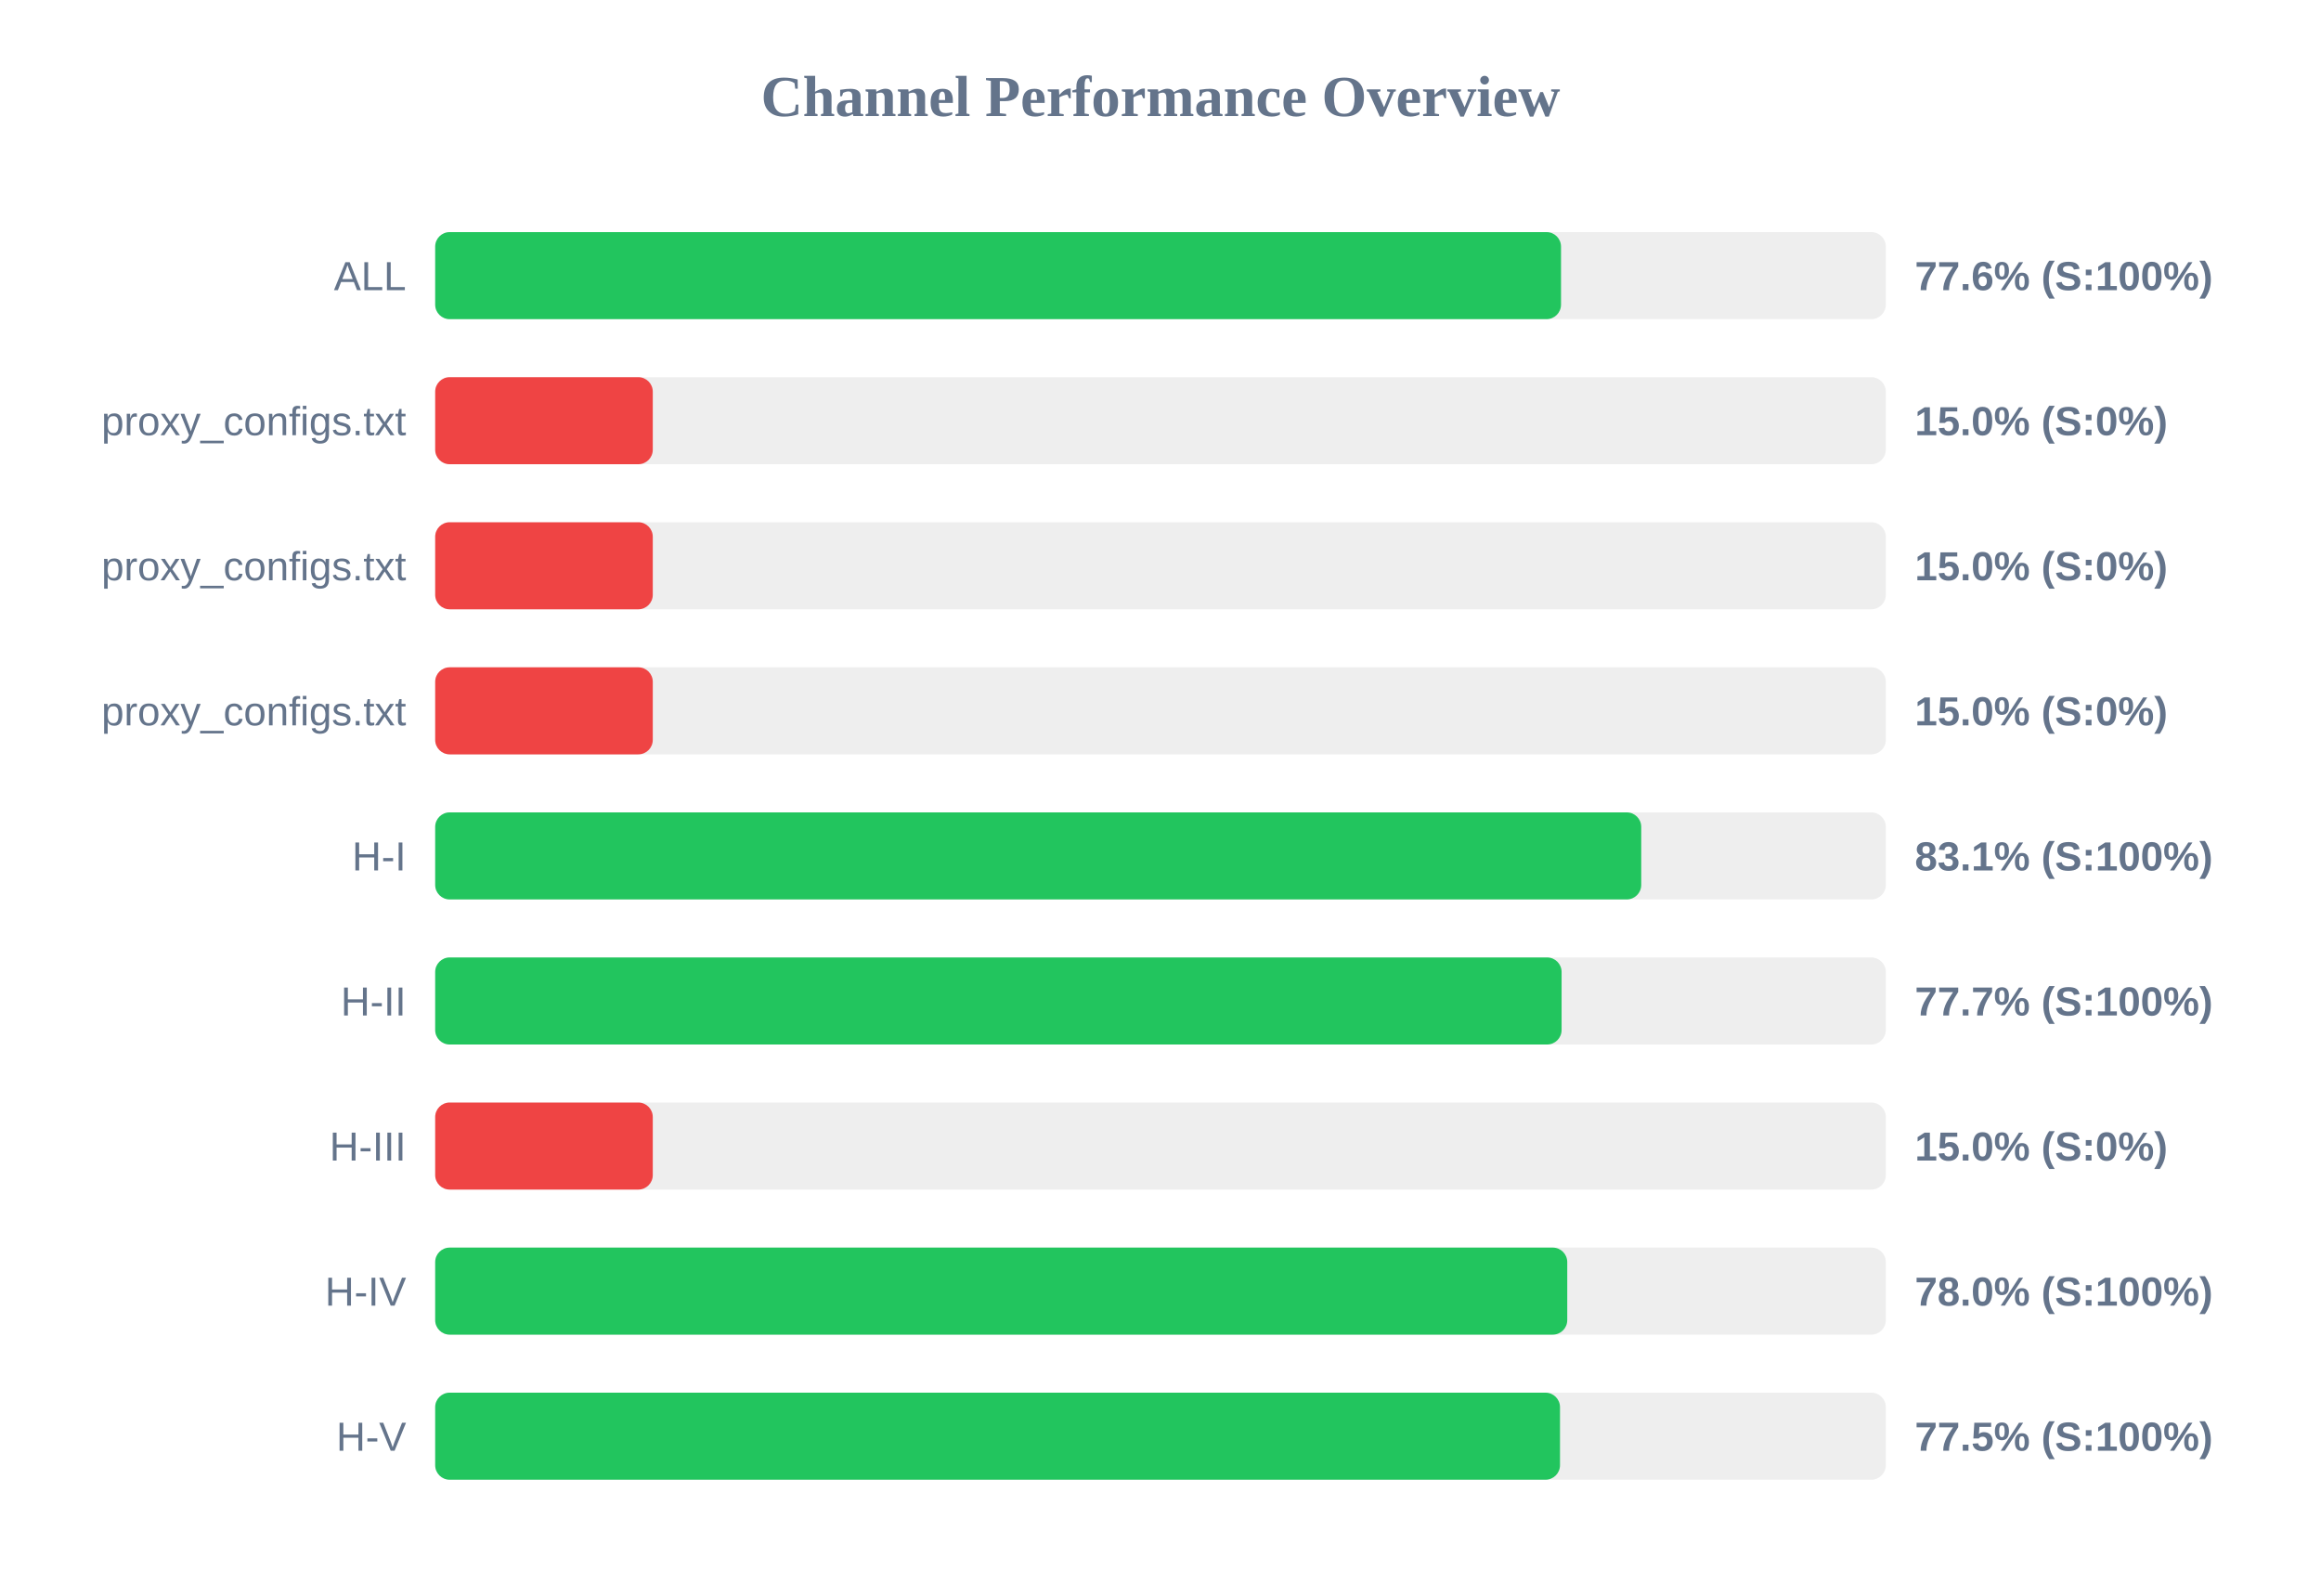
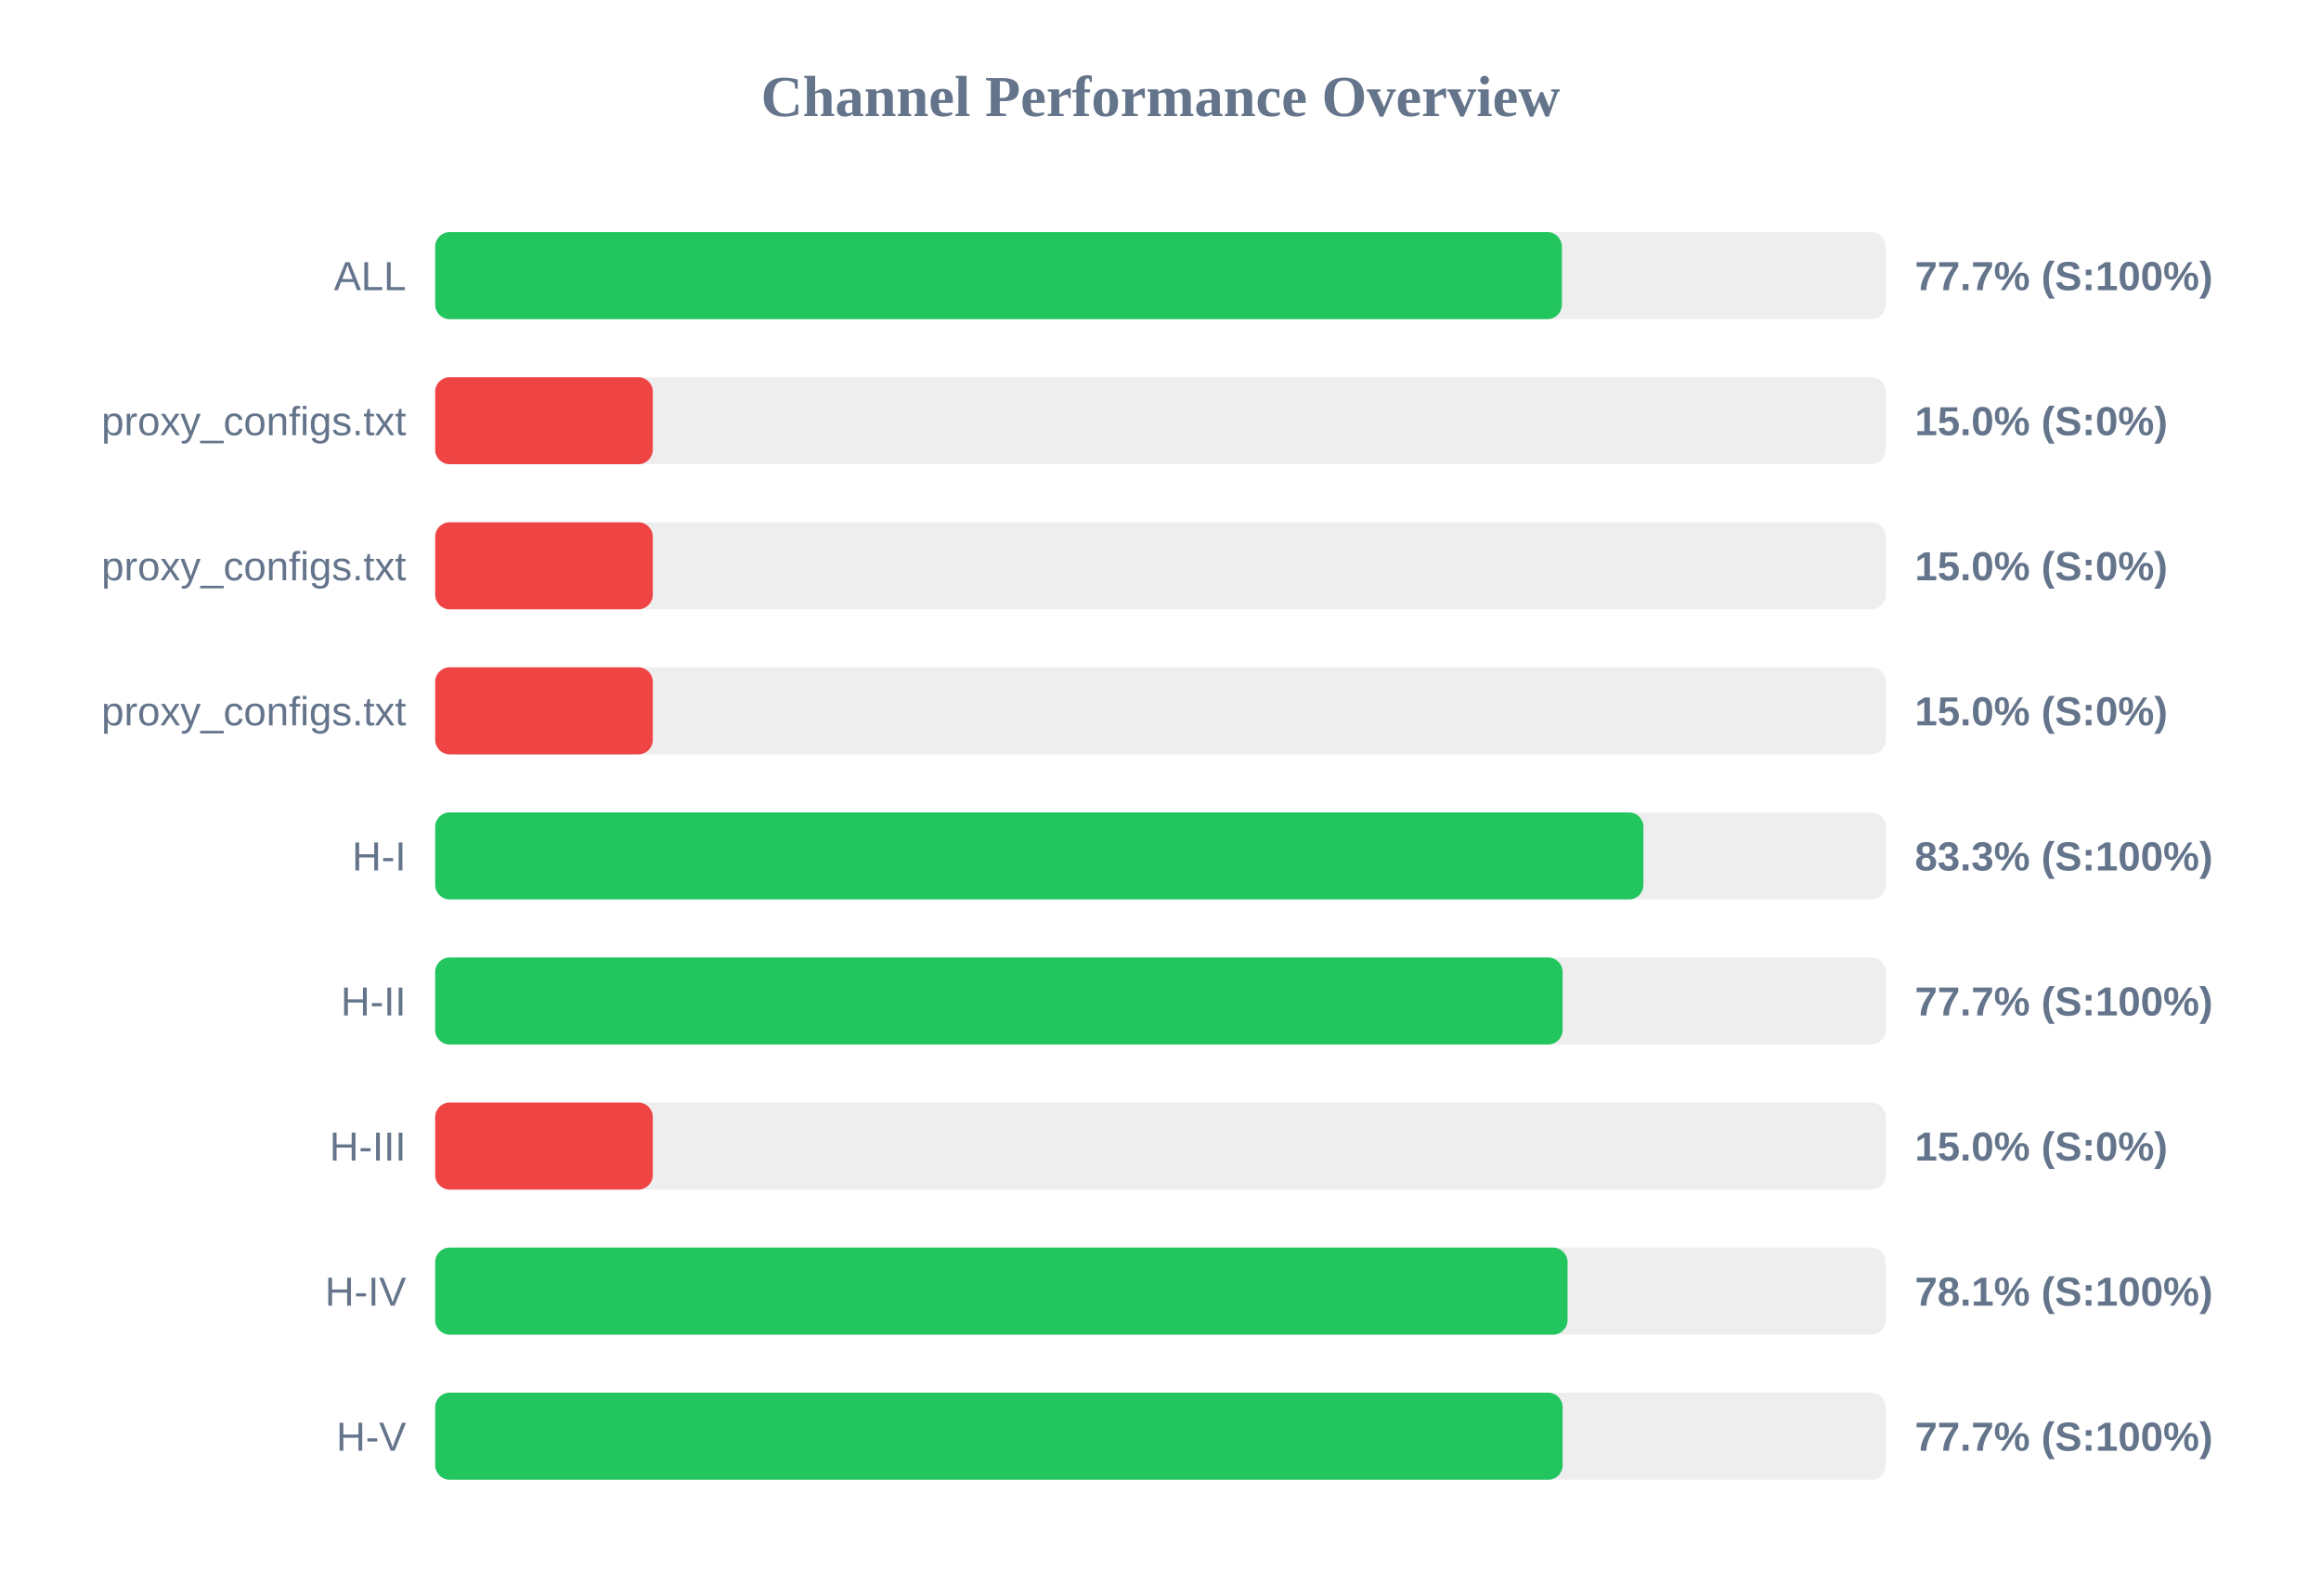
<svg xmlns="http://www.w3.org/2000/svg" width="800" height="550" version="1.1">
  <style>
        .row { font: 14px Arial; fill: #64748b; }
        .score { font: bold 14px Arial; fill: #64748b; }
    </style>
  <text x="400" y="40" text-anchor="middle" font-size="20px" font-weight="bold" fill="#64748b">Channel Performance Overview</text>
  <rect x="150" y="80" width="500" height="30" fill="#eee" rx="5" />
-   <rect x="150" y="80" width="388.05" height="30" fill="#22c55e" rx="5" />
+   <rect x="150" y="80" width="388.35" height="30" fill="#22c55e" rx="5" />
  <text x="140" y="100" text-anchor="end" class="row">ALL</text>
-   <text x="660" y="100" text-anchor="start" class="score">77.6% (S:100%)</text>
+   <text x="660" y="100" text-anchor="start" class="score">77.7% (S:100%)</text>
  <rect x="150" y="130" width="500" height="30" fill="#eee" rx="5" />
  <rect x="150" y="130" width="75.0" height="30" fill="#ef4444" rx="5" />
  <text x="140" y="150" text-anchor="end" class="row">proxy_configs.txt</text>
  <text x="660" y="150" text-anchor="start" class="score">15.0% (S:0%)</text>
  <rect x="150" y="180" width="500" height="30" fill="#eee" rx="5" />
  <rect x="150" y="180" width="75.0" height="30" fill="#ef4444" rx="5" />
  <text x="140" y="200" text-anchor="end" class="row">proxy_configs.txt</text>
  <text x="660" y="200" text-anchor="start" class="score">15.0% (S:0%)</text>
  <rect x="150" y="230" width="500" height="30" fill="#eee" rx="5" />
  <rect x="150" y="230" width="75.0" height="30" fill="#ef4444" rx="5" />
  <text x="140" y="250" text-anchor="end" class="row">proxy_configs.txt</text>
  <text x="660" y="250" text-anchor="start" class="score">15.0% (S:0%)</text>
  <rect x="150" y="280" width="500" height="30" fill="#eee" rx="5" />
-   <rect x="150" y="280" width="415.7" height="30" fill="#22c55e" rx="5" />
+   <rect x="150" y="280" width="416.45" height="30" fill="#22c55e" rx="5" />
  <text x="140" y="300" text-anchor="end" class="row">H-I</text>
-   <text x="660" y="300" text-anchor="start" class="score">83.1% (S:100%)</text>
+   <text x="660" y="300" text-anchor="start" class="score">83.3% (S:100%)</text>
  <rect x="150" y="330" width="500" height="30" fill="#eee" rx="5" />
-   <rect x="150" y="330" width="388.25" height="30" fill="#22c55e" rx="5" />
+   <rect x="150" y="330" width="388.6" height="30" fill="#22c55e" rx="5" />
  <text x="140" y="350" text-anchor="end" class="row">H-II</text>
  <text x="660" y="350" text-anchor="start" class="score">77.7% (S:100%)</text>
  <rect x="150" y="380" width="500" height="30" fill="#eee" rx="5" />
  <rect x="150" y="380" width="75.0" height="30" fill="#ef4444" rx="5" />
  <text x="140" y="400" text-anchor="end" class="row">H-III</text>
  <text x="660" y="400" text-anchor="start" class="score">15.0% (S:0%)</text>
  <rect x="150" y="430" width="500" height="30" fill="#eee" rx="5" />
-   <rect x="150" y="430" width="390.2" height="30" fill="#22c55e" rx="5" />
+   <rect x="150" y="430" width="390.3" height="30" fill="#22c55e" rx="5" />
  <text x="140" y="450" text-anchor="end" class="row">H-IV</text>
-   <text x="660" y="450" text-anchor="start" class="score">78.0% (S:100%)</text>
+   <text x="660" y="450" text-anchor="start" class="score">78.1% (S:100%)</text>
  <rect x="150" y="480" width="500" height="30" fill="#eee" rx="5" />
-   <rect x="150" y="480" width="387.7" height="30" fill="#22c55e" rx="5" />
+   <rect x="150" y="480" width="388.6" height="30" fill="#22c55e" rx="5" />
  <text x="140" y="500" text-anchor="end" class="row">H-V</text>
-   <text x="660" y="500" text-anchor="start" class="score">77.5% (S:100%)</text>
+   <text x="660" y="500" text-anchor="start" class="score">77.7% (S:100%)</text>
</svg>
